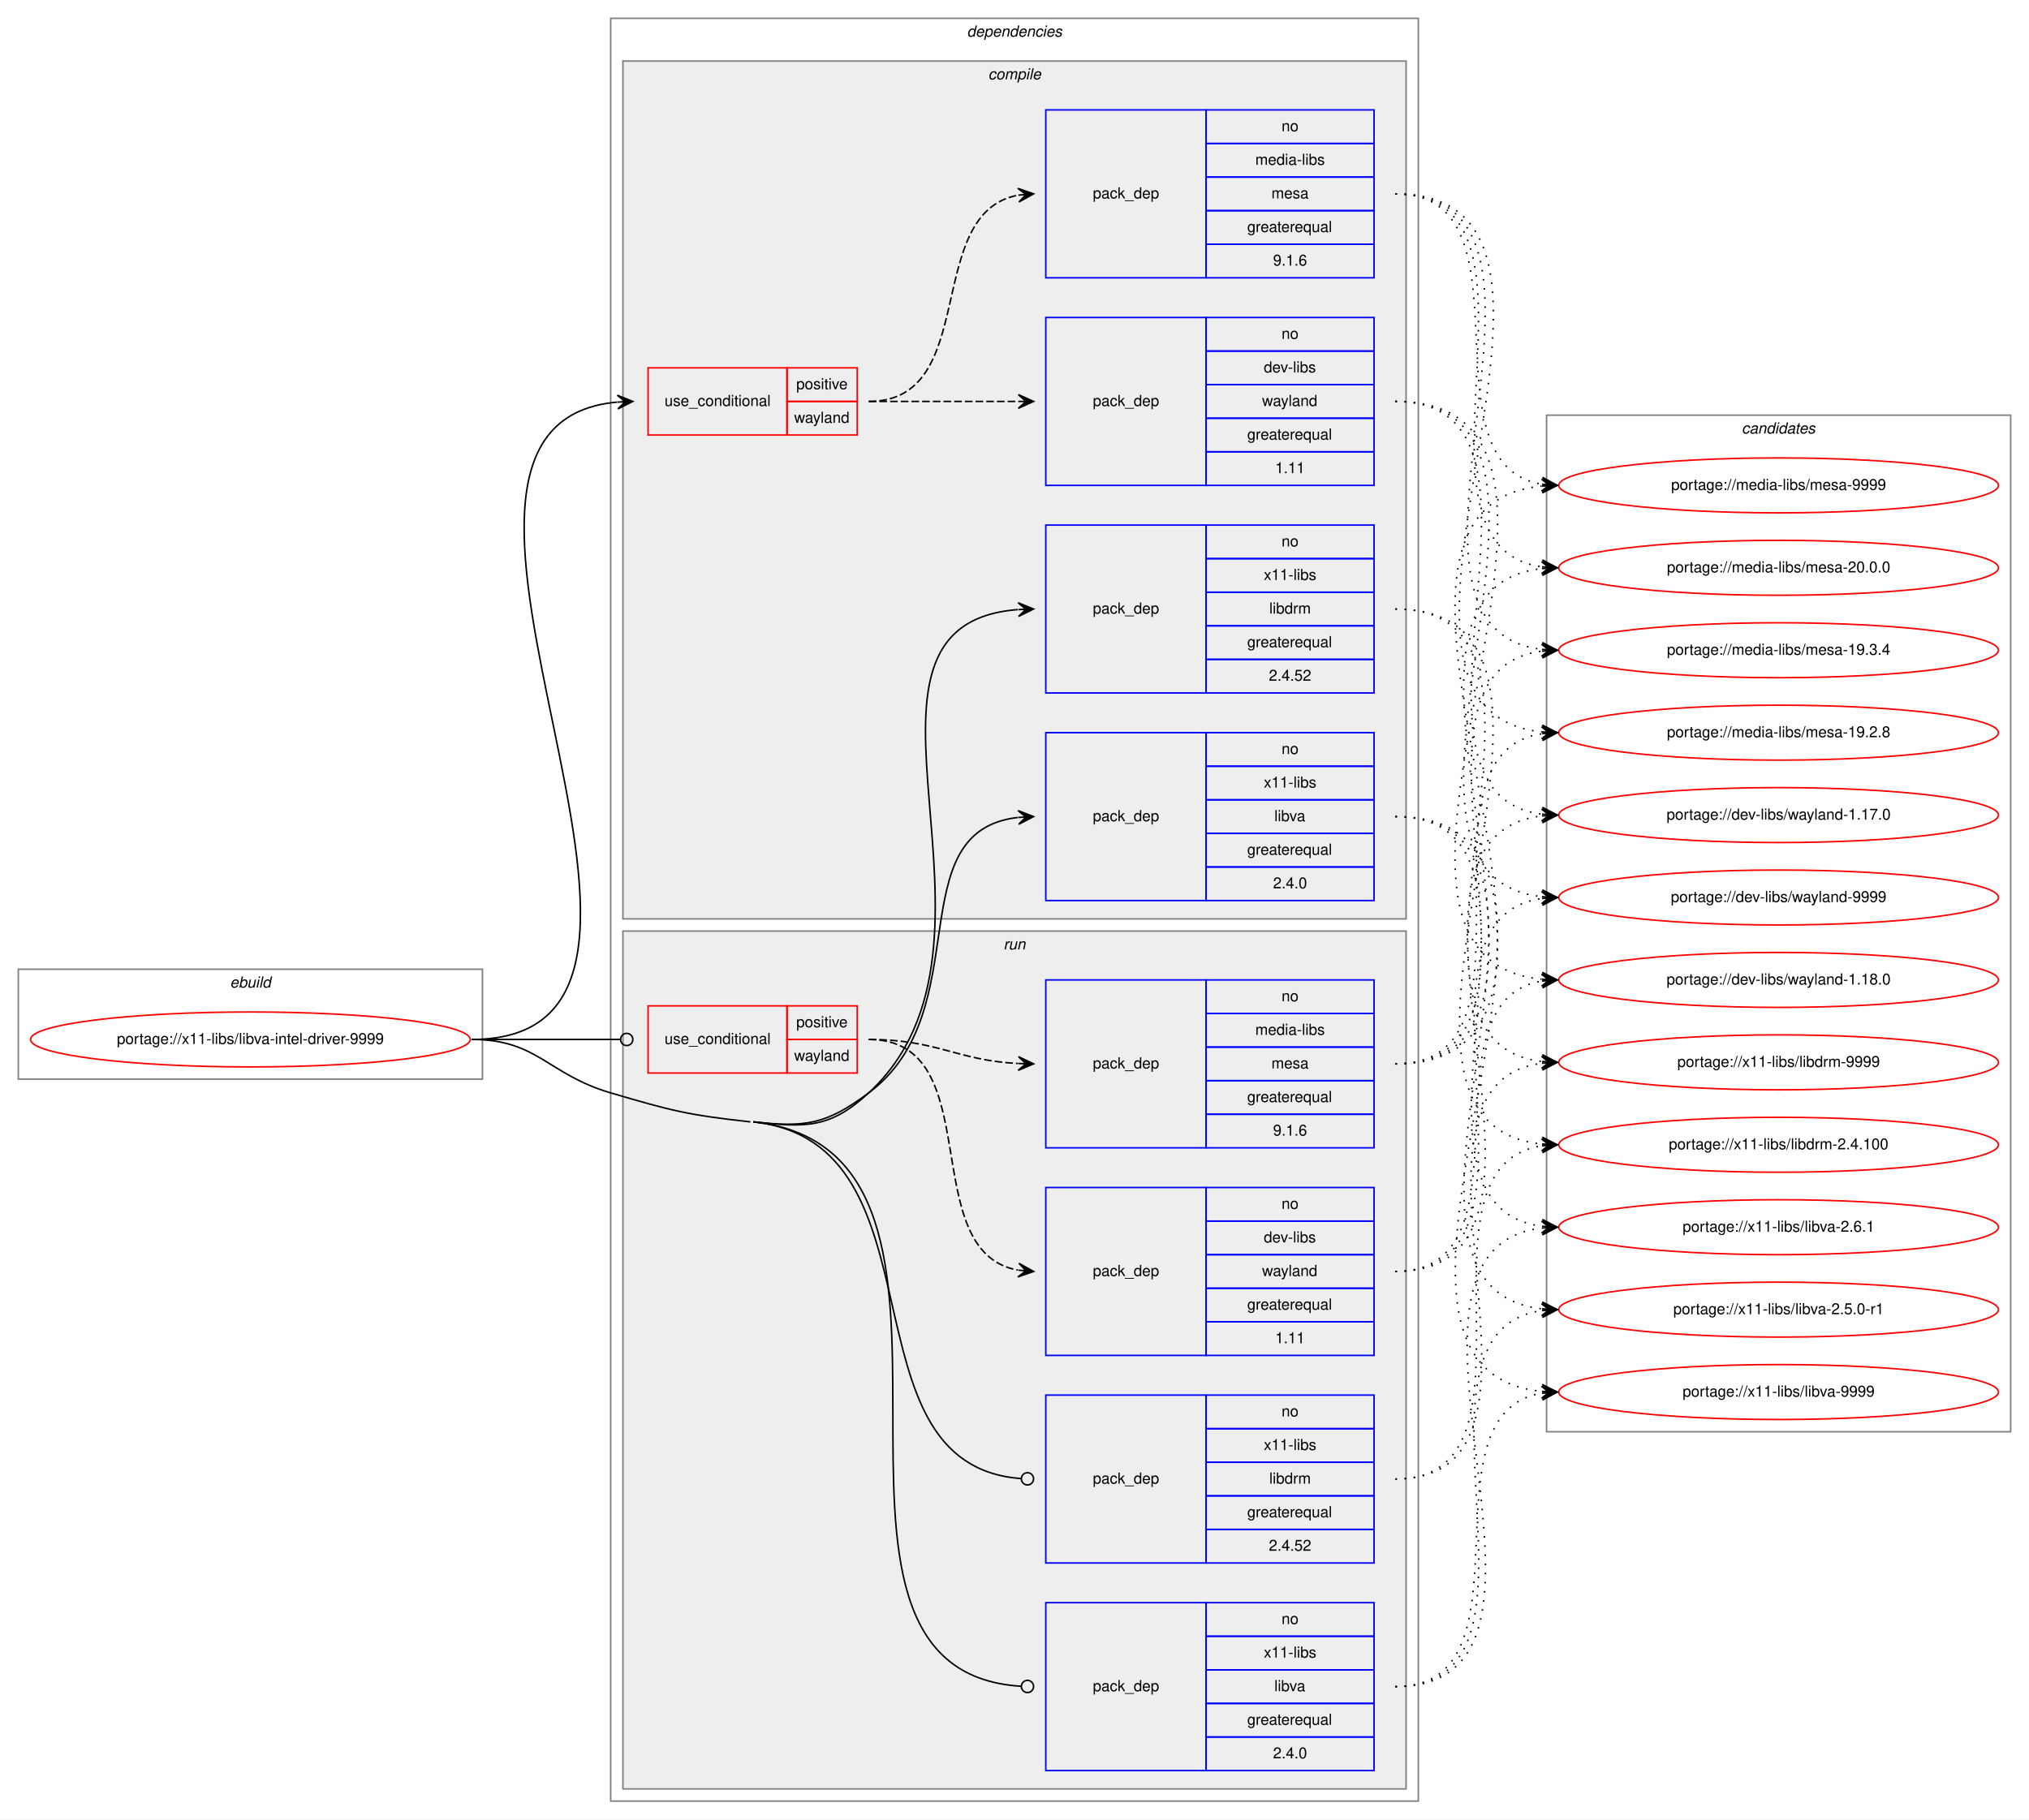
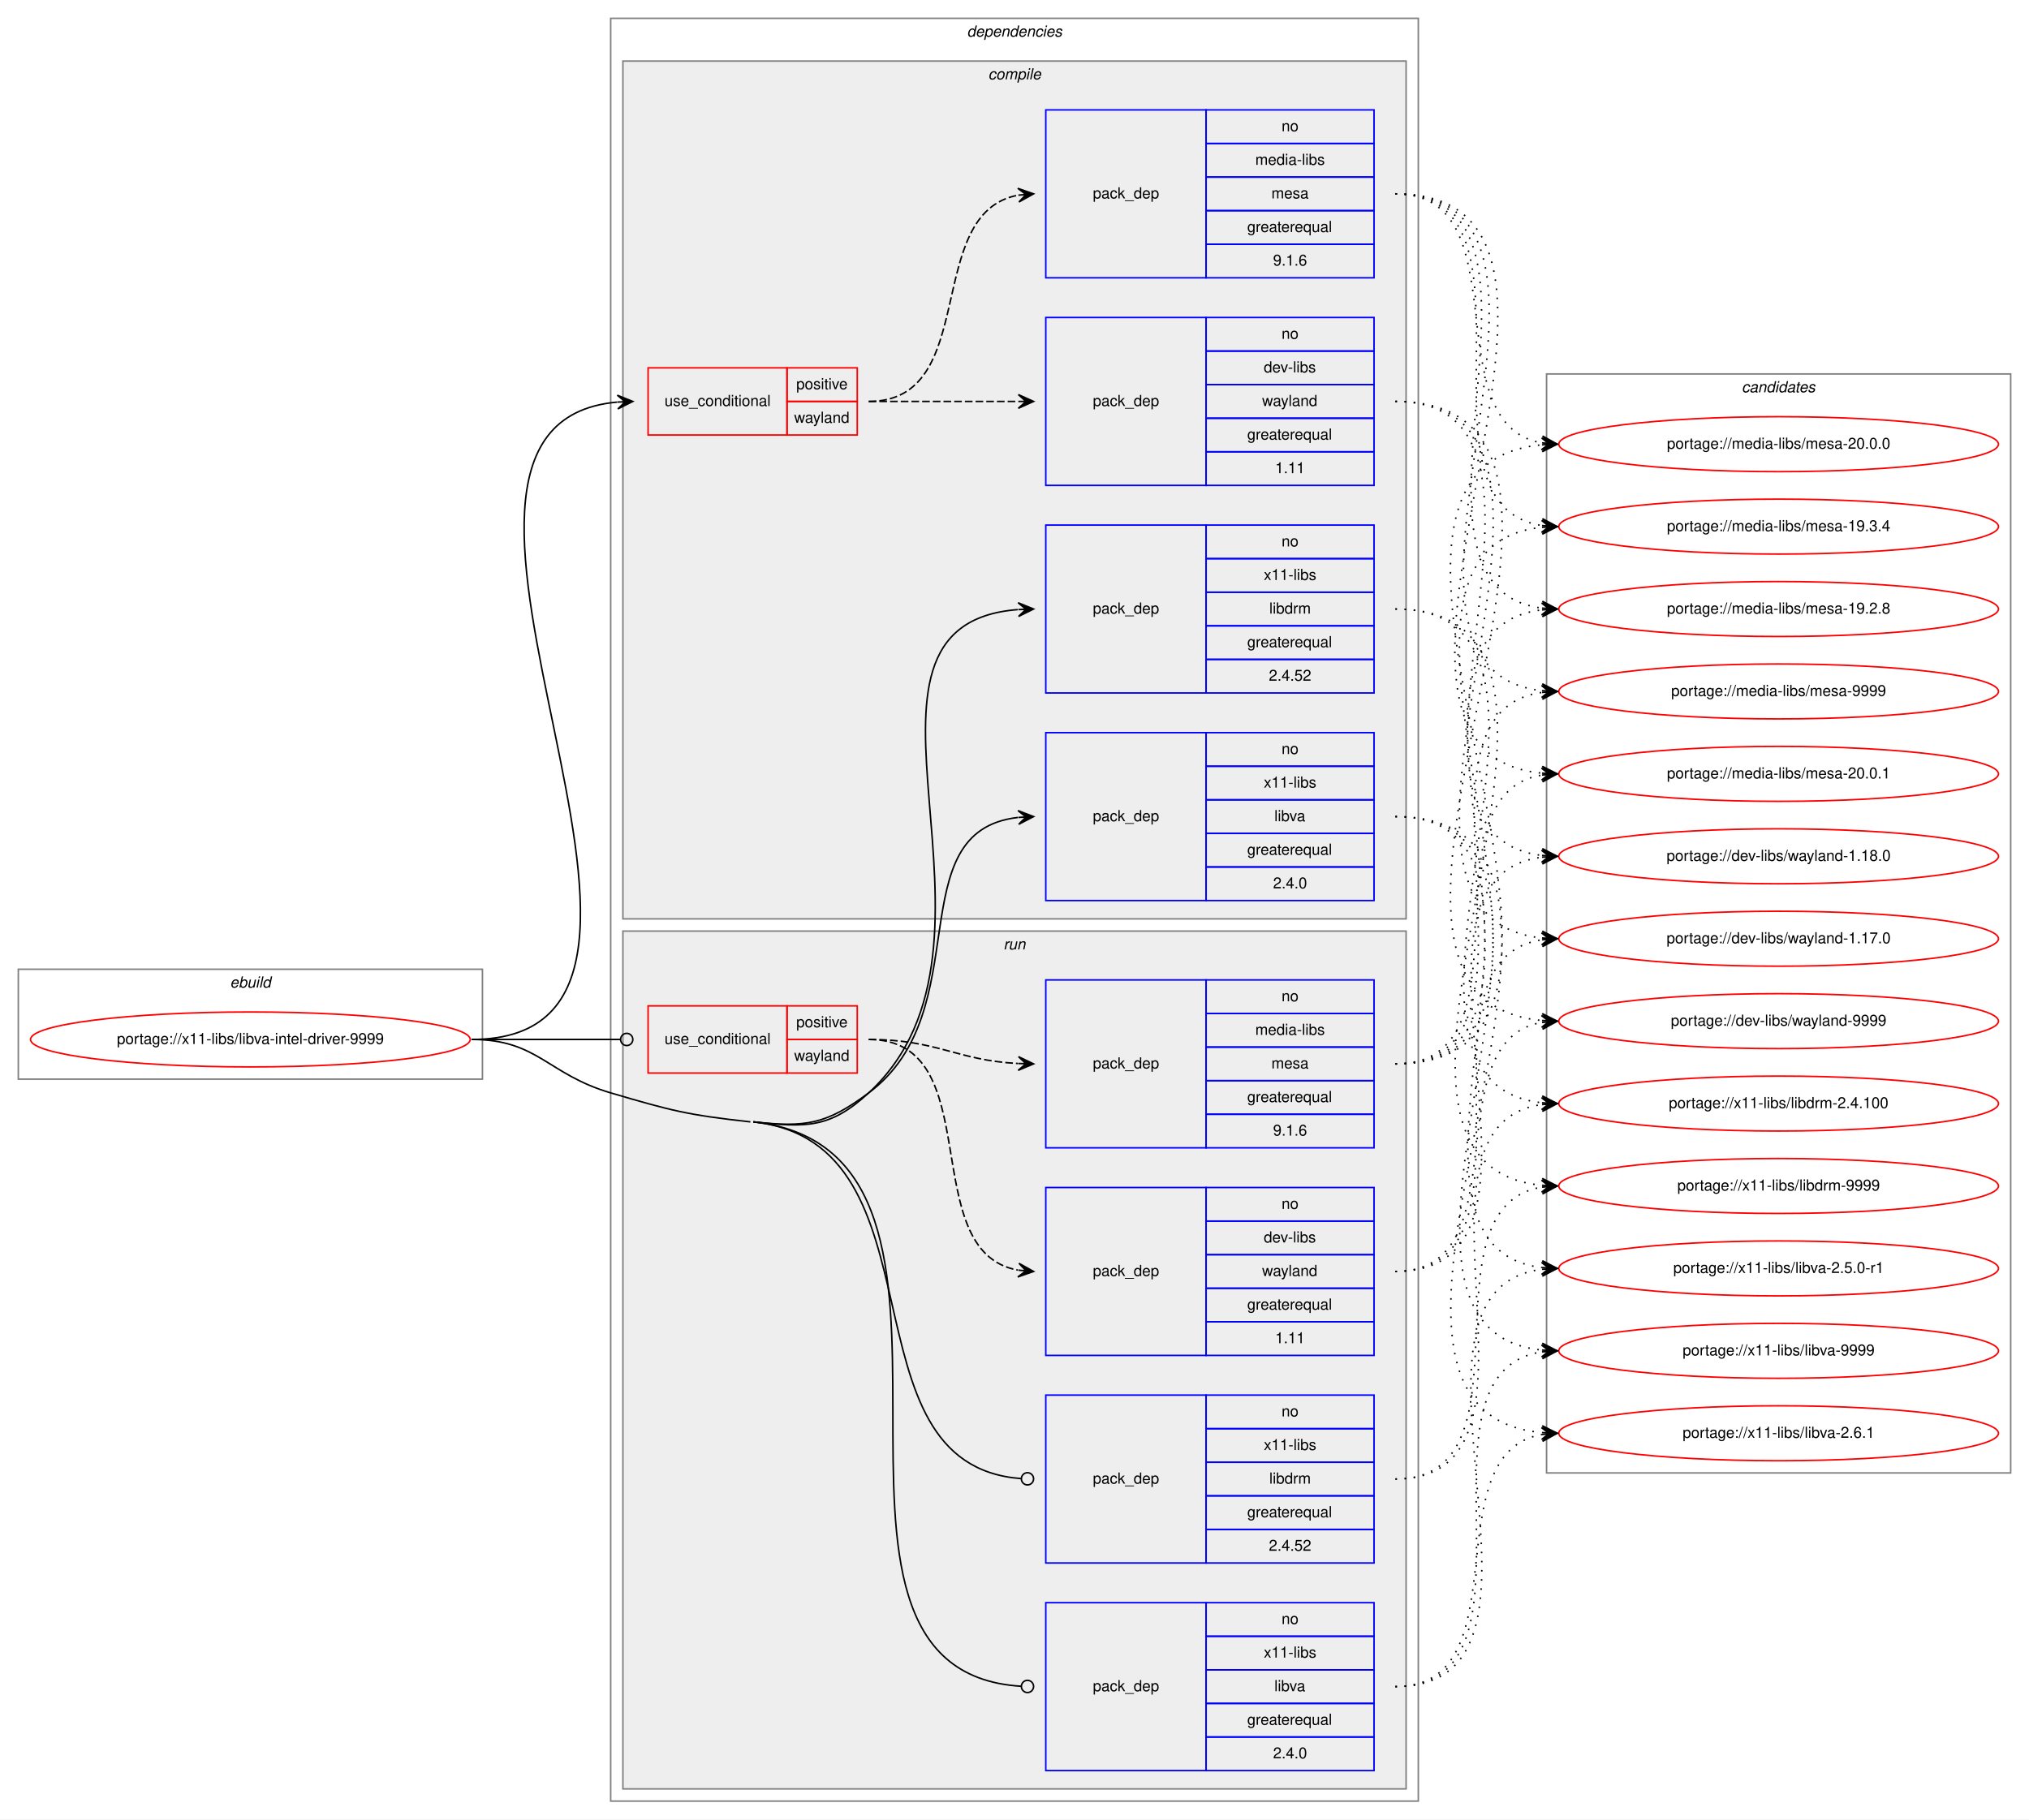
<svg xmlns="http://www.w3.org/2000/svg" xmlns:xlink="http://www.w3.org/1999/xlink" width="1329pt" height="1192pt" viewBox="0.00 0.00 1329.00 1192.00">
  <g id="graph0" class="graph" transform="scale(1 1) rotate(0) translate(4 1188)">
    <polygon fill="white" stroke="transparent" points="-4,4 -4,-1188 1325,-1188 1325,4 -4,4" />
    <g id="clust1" class="cluster">
      <polygon fill="none" stroke="gray" points="8,-481 8,-553 312,-553 312,-481 8,-481" />
      <text text-anchor="start" x="146.66" y="-541" font-family="Helvetica,sans-Serif" font-style="italic" font-size="10.00">ebuild</text>
    </g>
    <g id="clust2" class="cluster">
      <polygon fill="none" stroke="gray" points="396,-8 396,-1176 925,-1176 925,-8 396,-8" />
      <text text-anchor="start" x="629.38" y="-1164" font-family="Helvetica,sans-Serif" font-style="italic" font-size="10.00">dependencies</text>
    </g>
    <g id="clust3" class="cluster">
      <polygon fill="#eeeeee" stroke="gray" points="404,-586 404,-1148 917,-1148 917,-586 404,-586" />
      <text text-anchor="start" x="643.28" y="-1136" font-family="Helvetica,sans-Serif" font-style="italic" font-size="10.00">compile</text>
    </g>
    <g id="clust10" class="cluster">
      <polygon fill="#eeeeee" stroke="gray" points="404,-16 404,-578 917,-578 917,-16 404,-16" />
      <text text-anchor="start" x="653.28" y="-566" font-family="Helvetica,sans-Serif" font-style="italic" font-size="10.00">run</text>
    </g>
    <g id="clust16" class="cluster">
-       <polygon fill="none" stroke="gray" points="1009,-250 1009,-916 1313,-916 1313,-250 1009,-250" />
-       <text text-anchor="start" x="1136.82" y="-904" font-family="Helvetica,sans-Serif" font-style="italic" font-size="10.00">candidates</text>
+       <polygon fill="none" stroke="gray" points="1009,-223 1009,-943 1313,-943 1313,-223 1009,-223" />
+       <text text-anchor="start" x="1136.82" y="-931" font-family="Helvetica,sans-Serif" font-style="italic" font-size="10.00">candidates</text>
    </g>
    <g id="node1" class="node">
      <g id="a_node1">
        <a xlink:href="../x11-libs/libva-intel-driver-9999.svg" xlink:title="portage://x11-libs/libva-intel-driver-9999">
          <ellipse fill="none" stroke="red" cx="160" cy="-507" rx="144" ry="18" />
          <text text-anchor="middle" x="160" y="-504" font-family="Helvetica,sans-Serif" font-size="10.00">portage://x11-libs/libva-intel-driver-9999</text>
        </a>
      </g>
    </g>
    <g id="node2" class="node">
      <polygon fill="none" stroke="red" points="420.5,-903 420.5,-947 511.5,-947 511.5,-903 420.5,-903" />
      <text text-anchor="start" x="431.27" y="-922" font-family="Helvetica,sans-Serif" font-size="10.00">use_conditional</text>
      <polygon fill="none" stroke="red" points="511.5,-925 511.5,-947 557.5,-947 557.5,-925 511.5,-925" />
      <text text-anchor="start" x="517.55" y="-933" font-family="Helvetica,sans-Serif" font-size="10.00">positive</text>
      <polygon fill="none" stroke="red" points="511.5,-903 511.5,-925 557.5,-925 557.5,-903 511.5,-903" />
      <text text-anchor="start" x="516.16" y="-911" font-family="Helvetica,sans-Serif" font-size="10.00">wayland</text>
    </g>
    <g id="edge3" class="edge">
      <path fill="none" stroke="black" d="M305,-507C493.05,-507 229.04,-909.63 400.31,-924.57" />
      <polygon fill="black" stroke="black" points="410.5,-925 400.32,-929.08 405.5,-924.79 400.51,-924.58 400.51,-924.58 400.51,-924.58 405.5,-924.79 400.7,-920.09 410.5,-925 410.5,-925" />
    </g>
    <g id="node5" class="node">
      <polygon fill="none" stroke="blue" points="681,-734 681,-844 786,-844 786,-734 681,-734" />
      <text text-anchor="start" x="711.82" y="-786" font-family="Helvetica,sans-Serif" font-size="10.00">pack_dep</text>
      <polygon fill="none" stroke="blue" points="786,-822 786,-844 896,-844 896,-822 786,-822" />
      <text text-anchor="start" x="835.44" y="-830" font-family="Helvetica,sans-Serif" font-size="10.00">no</text>
      <polygon fill="none" stroke="blue" points="786,-800 786,-822 896,-822 896,-800 786,-800" />
      <text text-anchor="start" x="823.78" y="-808" font-family="Helvetica,sans-Serif" font-size="10.00">x11-libs</text>
      <polygon fill="none" stroke="blue" points="786,-778 786,-800 896,-800 896,-778 786,-778" />
      <text text-anchor="start" x="827.39" y="-786" font-family="Helvetica,sans-Serif" font-size="10.00">libdrm</text>
      <polygon fill="none" stroke="blue" points="786,-756 786,-778 896,-778 896,-756 786,-756" />
      <text text-anchor="start" x="812.94" y="-764" font-family="Helvetica,sans-Serif" font-size="10.00">greaterequal</text>
      <polygon fill="none" stroke="blue" points="786,-734 786,-756 896,-756 896,-734 786,-734" />
      <text text-anchor="start" x="827.1" y="-742" font-family="Helvetica,sans-Serif" font-size="10.00">2.4.52</text>
    </g>
    <g id="edge4" class="edge">
      <path fill="none" stroke="black" d="M489.5,-453C523.89,-449.22 539.55,-448.55 565,-472 671.79,-570.39 531.34,-778.51 662.63,-788.62" />
      <polygon fill="black" stroke="black" points="673,-789 662.84,-793.13 668,-788.82 663.01,-788.63 663.01,-788.63 663.01,-788.63 668,-788.82 663.17,-784.14 673,-789 673,-789" />
    </g>
    <g id="node6" class="node">
      <polygon fill="none" stroke="blue" points="681,-598 681,-708 786,-708 786,-598 681,-598" />
      <text text-anchor="start" x="711.82" y="-650" font-family="Helvetica,sans-Serif" font-size="10.00">pack_dep</text>
      <polygon fill="none" stroke="blue" points="786,-686 786,-708 896,-708 896,-686 786,-686" />
      <text text-anchor="start" x="835.44" y="-694" font-family="Helvetica,sans-Serif" font-size="10.00">no</text>
      <polygon fill="none" stroke="blue" points="786,-664 786,-686 896,-686 896,-664 786,-664" />
      <text text-anchor="start" x="823.78" y="-672" font-family="Helvetica,sans-Serif" font-size="10.00">x11-libs</text>
      <polygon fill="none" stroke="blue" points="786,-642 786,-664 896,-664 896,-642 786,-642" />
      <text text-anchor="start" x="830.72" y="-650" font-family="Helvetica,sans-Serif" font-size="10.00">libva</text>
      <polygon fill="none" stroke="blue" points="786,-620 786,-642 896,-642 896,-620 786,-620" />
      <text text-anchor="start" x="812.94" y="-628" font-family="Helvetica,sans-Serif" font-size="10.00">greaterequal</text>
      <polygon fill="none" stroke="blue" points="786,-598 786,-620 896,-620 896,-598 786,-598" />
      <text text-anchor="start" x="829.88" y="-606" font-family="Helvetica,sans-Serif" font-size="10.00">2.4.0</text>
    </g>
    <g id="edge5" class="edge">
      <path fill="none" stroke="black" d="M489.5,-453C523.89,-449.22 537.24,-451.34 565,-472 637.22,-525.73 583.87,-643.33 662.71,-652.44" />
      <polygon fill="black" stroke="black" points="673,-653 662.77,-656.95 668.01,-652.73 663.01,-652.46 663.01,-652.46 663.01,-652.46 668.01,-652.73 663.26,-647.96 673,-653 673,-653" />
    </g>
    <g id="node7" class="node">
      <polygon fill="none" stroke="red" points="420.5,-485 420.5,-529 511.5,-529 511.5,-485 420.5,-485" />
      <text text-anchor="start" x="431.27" y="-504" font-family="Helvetica,sans-Serif" font-size="10.00">use_conditional</text>
      <polygon fill="none" stroke="red" points="511.5,-507 511.5,-529 557.5,-529 557.5,-507 511.5,-507" />
      <text text-anchor="start" x="517.55" y="-515" font-family="Helvetica,sans-Serif" font-size="10.00">positive</text>
      <polygon fill="none" stroke="red" points="511.5,-485 511.5,-507 557.5,-507 557.5,-485 511.5,-485" />
      <text text-anchor="start" x="516.16" y="-493" font-family="Helvetica,sans-Serif" font-size="10.00">wayland</text>
    </g>
    <g id="edge8" class="edge">
      <path fill="none" stroke="black" d="M305,-507C349.05,-507 362.06,-507 402.35,-507" />
      <ellipse fill="none" stroke="black" cx="406.5" cy="-507" rx="4" ry="4" />
    </g>
    <g id="node10" class="node">
      <polygon fill="none" stroke="blue" points="681,-164 681,-274 786,-274 786,-164 681,-164" />
      <text text-anchor="start" x="711.82" y="-216" font-family="Helvetica,sans-Serif" font-size="10.00">pack_dep</text>
      <polygon fill="none" stroke="blue" points="786,-252 786,-274 896,-274 896,-252 786,-252" />
      <text text-anchor="start" x="835.44" y="-260" font-family="Helvetica,sans-Serif" font-size="10.00">no</text>
      <polygon fill="none" stroke="blue" points="786,-230 786,-252 896,-252 896,-230 786,-230" />
      <text text-anchor="start" x="823.78" y="-238" font-family="Helvetica,sans-Serif" font-size="10.00">x11-libs</text>
      <polygon fill="none" stroke="blue" points="786,-208 786,-230 896,-230 896,-208 786,-208" />
      <text text-anchor="start" x="827.39" y="-216" font-family="Helvetica,sans-Serif" font-size="10.00">libdrm</text>
      <polygon fill="none" stroke="blue" points="786,-186 786,-208 896,-208 896,-186 786,-186" />
      <text text-anchor="start" x="812.94" y="-194" font-family="Helvetica,sans-Serif" font-size="10.00">greaterequal</text>
      <polygon fill="none" stroke="blue" points="786,-164 786,-186 896,-186 896,-164 786,-164" />
      <text text-anchor="start" x="827.1" y="-172" font-family="Helvetica,sans-Serif" font-size="10.00">2.4.52</text>
    </g>
    <g id="edge9" class="edge">
      <path fill="none" stroke="black" d="M489.5,-453C618.05,-438.86 544.18,-228.34 664.77,-219.3" />
      <ellipse fill="none" stroke="black" cx="669" cy="-219.15" rx="4" ry="4" />
    </g>
    <g id="node11" class="node">
      <polygon fill="none" stroke="blue" points="681,-28 681,-138 786,-138 786,-28 681,-28" />
      <text text-anchor="start" x="711.82" y="-80" font-family="Helvetica,sans-Serif" font-size="10.00">pack_dep</text>
      <polygon fill="none" stroke="blue" points="786,-116 786,-138 896,-138 896,-116 786,-116" />
      <text text-anchor="start" x="835.44" y="-124" font-family="Helvetica,sans-Serif" font-size="10.00">no</text>
      <polygon fill="none" stroke="blue" points="786,-94 786,-116 896,-116 896,-94 786,-94" />
      <text text-anchor="start" x="823.78" y="-102" font-family="Helvetica,sans-Serif" font-size="10.00">x11-libs</text>
      <polygon fill="none" stroke="blue" points="786,-72 786,-94 896,-94 896,-72 786,-72" />
      <text text-anchor="start" x="830.72" y="-80" font-family="Helvetica,sans-Serif" font-size="10.00">libva</text>
      <polygon fill="none" stroke="blue" points="786,-50 786,-72 896,-72 896,-50 786,-50" />
      <text text-anchor="start" x="812.94" y="-58" font-family="Helvetica,sans-Serif" font-size="10.00">greaterequal</text>
      <polygon fill="none" stroke="blue" points="786,-28 786,-50 896,-50 896,-28 786,-28" />
      <text text-anchor="start" x="829.88" y="-36" font-family="Helvetica,sans-Serif" font-size="10.00">2.4.0</text>
    </g>
    <g id="edge10" class="edge">
      <path fill="none" stroke="black" d="M489.5,-453C669.2,-433.24 494.88,-93.52 664.91,-83.24" />
      <ellipse fill="none" stroke="black" cx="669" cy="-83.12" rx="4" ry="4" />
      <path fill="none" stroke="black" d="M305,-507C348.33,-507 354.43,-484.22 396,-472 435.85,-460.28 446.21,-457.54 487.5,-453" />
    </g>
    <g id="node3" class="node">
      <polygon fill="none" stroke="blue" points="681,-870 681,-980 786,-980 786,-870 681,-870" />
      <text text-anchor="start" x="711.82" y="-922" font-family="Helvetica,sans-Serif" font-size="10.00">pack_dep</text>
      <polygon fill="none" stroke="blue" points="786,-958 786,-980 896,-980 896,-958 786,-958" />
      <text text-anchor="start" x="835.44" y="-966" font-family="Helvetica,sans-Serif" font-size="10.00">no</text>
      <polygon fill="none" stroke="blue" points="786,-936 786,-958 896,-958 896,-936 786,-936" />
      <text text-anchor="start" x="823.78" y="-944" font-family="Helvetica,sans-Serif" font-size="10.00">dev-libs</text>
      <polygon fill="none" stroke="blue" points="786,-914 786,-936 896,-936 896,-914 786,-914" />
      <text text-anchor="start" x="822.66" y="-922" font-family="Helvetica,sans-Serif" font-size="10.00">wayland</text>
      <polygon fill="none" stroke="blue" points="786,-892 786,-914 896,-914 896,-892 786,-892" />
      <text text-anchor="start" x="812.94" y="-900" font-family="Helvetica,sans-Serif" font-size="10.00">greaterequal</text>
      <polygon fill="none" stroke="blue" points="786,-870 786,-892 896,-892 896,-870 786,-870" />
      <text text-anchor="start" x="831.27" y="-878" font-family="Helvetica,sans-Serif" font-size="10.00">1.11</text>
    </g>
    <g id="edge1" class="edge">
      <path fill="none" stroke="black" stroke-dasharray="5,2" d="M565,-925C609.44,-925 623.02,-925 662.88,-925" />
      <polygon fill="black" stroke="black" points="673,-925 663,-929.5 668,-925 663,-925 663,-925 663,-925 668,-925 663,-920.5 673,-925 673,-925" />
    </g>
    <g id="node4" class="node">
      <polygon fill="none" stroke="blue" points="681,-1006 681,-1116 786,-1116 786,-1006 681,-1006" />
      <text text-anchor="start" x="711.82" y="-1058" font-family="Helvetica,sans-Serif" font-size="10.00">pack_dep</text>
      <polygon fill="none" stroke="blue" points="786,-1094 786,-1116 896,-1116 896,-1094 786,-1094" />
      <text text-anchor="start" x="835.44" y="-1102" font-family="Helvetica,sans-Serif" font-size="10.00">no</text>
      <polygon fill="none" stroke="blue" points="786,-1072 786,-1094 896,-1094 896,-1072 786,-1072" />
      <text text-anchor="start" x="818.22" y="-1080" font-family="Helvetica,sans-Serif" font-size="10.00">media-libs</text>
      <polygon fill="none" stroke="blue" points="786,-1050 786,-1072 896,-1072 896,-1050 786,-1050" />
      <text text-anchor="start" x="828.78" y="-1058" font-family="Helvetica,sans-Serif" font-size="10.00">mesa</text>
      <polygon fill="none" stroke="blue" points="786,-1028 786,-1050 896,-1050 896,-1028 786,-1028" />
      <text text-anchor="start" x="812.94" y="-1036" font-family="Helvetica,sans-Serif" font-size="10.00">greaterequal</text>
      <polygon fill="none" stroke="blue" points="786,-1006 786,-1028 896,-1028 896,-1006 786,-1006" />
      <text text-anchor="start" x="829.88" y="-1014" font-family="Helvetica,sans-Serif" font-size="10.00">9.1.6</text>
    </g>
    <g id="edge2" class="edge">
      <path fill="none" stroke="black" stroke-dasharray="5,2" d="M565,-925C638.57,-925 599.89,-1048.55 662.93,-1060.13" />
      <polygon fill="black" stroke="black" points="673,-1061 662.65,-1064.62 668.02,-1060.57 663.04,-1060.14 663.04,-1060.14 663.04,-1060.14 668.02,-1060.57 663.42,-1055.66 673,-1061 673,-1061" />
    </g>
    <g id="node12" class="node">
      <g id="a_node12">
        <a xlink:href="../dev-libs/wayland-9999.svg" xlink:title="portage://dev-libs/wayland-9999">
-           <ellipse fill="none" stroke="red" cx="1161" cy="-600" rx="144" ry="18" />
-           <text text-anchor="middle" x="1161" y="-597" font-family="Helvetica,sans-Serif" font-size="10.00">portage://dev-libs/wayland-9999</text>
+           <ellipse fill="none" stroke="red" cx="1161" cy="-519" rx="144" ry="18" />
+           <text text-anchor="middle" x="1161" y="-516" font-family="Helvetica,sans-Serif" font-size="10.00">portage://dev-libs/wayland-9999</text>
        </a>
      </g>
    </g>
    <g id="edge11" class="edge">
-       <path fill="none" stroke="black" stroke-dasharray="1,5" d="M910,-925C1058.37,-925 873.15,-615.06 1005.88,-600.53" />
-       <polygon fill="black" stroke="black" points="1016,-600 1006.25,-605.01 1011.01,-600.26 1006.01,-600.52 1006.01,-600.52 1006.01,-600.52 1011.01,-600.26 1005.78,-596.03 1016,-600 1016,-600" />
+       <path fill="none" stroke="black" stroke-dasharray="1,5" d="M910,-925C1092.85,-925 839.76,-534.7 1005.58,-519.46" />
+       <polygon fill="black" stroke="black" points="1016,-519 1006.21,-523.94 1011,-519.22 1006.01,-519.44 1006.01,-519.44 1006.01,-519.44 1011,-519.22 1005.81,-514.94 1016,-519 1016,-519" />
    </g>
    <g id="node13" class="node">
      <g id="a_node13">
        <a xlink:href="../dev-libs/wayland-1.18.0.svg" xlink:title="portage://dev-libs/wayland-1.18.0">
-           <ellipse fill="none" stroke="red" cx="1161" cy="-546" rx="144" ry="18" />
-           <text text-anchor="middle" x="1161" y="-543" font-family="Helvetica,sans-Serif" font-size="10.00">portage://dev-libs/wayland-1.18.0</text>
+           <ellipse fill="none" stroke="red" cx="1161" cy="-627" rx="144" ry="18" />
+           <text text-anchor="middle" x="1161" y="-624" font-family="Helvetica,sans-Serif" font-size="10.00">portage://dev-libs/wayland-1.18.0</text>
        </a>
      </g>
    </g>
    <g id="edge12" class="edge">
-       <path fill="none" stroke="black" stroke-dasharray="1,5" d="M910,-925C1081.32,-925 850.92,-561.39 1005.76,-546.47" />
-       <polygon fill="black" stroke="black" points="1016,-546 1006.22,-550.96 1011.01,-546.23 1006.01,-546.46 1006.01,-546.46 1006.01,-546.46 1011.01,-546.23 1005.8,-541.96 1016,-546 1016,-546" />
+       <path fill="none" stroke="black" stroke-dasharray="1,5" d="M910,-925C1047,-925 884.12,-641.94 1005.89,-627.57" />
+       <polygon fill="black" stroke="black" points="1016,-627 1006.27,-632.05 1011.01,-627.28 1006.02,-627.56 1006.02,-627.56 1006.02,-627.56 1011.01,-627.28 1005.76,-623.07 1016,-627 1016,-627" />
    </g>
    <g id="node14" class="node">
      <g id="a_node14">
        <a xlink:href="../dev-libs/wayland-1.17.0.svg" xlink:title="portage://dev-libs/wayland-1.17.0">
-           <ellipse fill="none" stroke="red" cx="1161" cy="-654" rx="144" ry="18" />
-           <text text-anchor="middle" x="1161" y="-651" font-family="Helvetica,sans-Serif" font-size="10.00">portage://dev-libs/wayland-1.17.0</text>
+           <ellipse fill="none" stroke="red" cx="1161" cy="-573" rx="144" ry="18" />
+           <text text-anchor="middle" x="1161" y="-570" font-family="Helvetica,sans-Serif" font-size="10.00">portage://dev-libs/wayland-1.17.0</text>
        </a>
      </g>
    </g>
    <g id="edge13" class="edge">
-       <path fill="none" stroke="black" stroke-dasharray="1,5" d="M910,-925C1035.79,-925 894.81,-668.62 1006.01,-654.6" />
-       <polygon fill="black" stroke="black" points="1016,-654 1006.29,-659.09 1011.01,-654.3 1006.02,-654.6 1006.02,-654.6 1006.02,-654.6 1011.01,-654.3 1005.75,-650.1 1016,-654 1016,-654" />
+       <path fill="none" stroke="black" stroke-dasharray="1,5" d="M910,-925C1069.87,-925 861.92,-587.96 1005.99,-573.48" />
+       <polygon fill="black" stroke="black" points="1016,-573 1006.23,-577.97 1011.01,-573.24 1006.01,-573.48 1006.01,-573.48 1006.01,-573.48 1011.01,-573.24 1005.8,-568.98 1016,-573 1016,-573" />
    </g>
    <g id="node15" class="node">
      <g id="a_node15">
        <a xlink:href="../media-libs/mesa-9999.svg" xlink:title="portage://media-libs/mesa-9999">
-           <ellipse fill="none" stroke="red" cx="1161" cy="-870" rx="144" ry="18" />
-           <text text-anchor="middle" x="1161" y="-867" font-family="Helvetica,sans-Serif" font-size="10.00">portage://media-libs/mesa-9999</text>
+           <ellipse fill="none" stroke="red" cx="1161" cy="-735" rx="144" ry="18" />
+           <text text-anchor="middle" x="1161" y="-732" font-family="Helvetica,sans-Serif" font-size="10.00">portage://media-libs/mesa-9999</text>
        </a>
      </g>
    </g>
    <g id="edge14" class="edge">
-       <path fill="none" stroke="black" stroke-dasharray="1,5" d="M910,-1061C1003.48,-1061 925.2,-883.91 1005.94,-870.77" />
-       <polygon fill="black" stroke="black" points="1016,-870 1006.37,-875.25 1011.01,-870.38 1006.03,-870.76 1006.03,-870.76 1006.03,-870.76 1011.01,-870.38 1005.69,-866.28 1016,-870 1016,-870" />
+       <path fill="none" stroke="black" stroke-dasharray="1,5" d="M910,-1061C1058.78,-1061 872.77,-750.1 1005.86,-735.53" />
+       <polygon fill="black" stroke="black" points="1016,-735 1006.25,-740.01 1011.01,-735.26 1006.01,-735.52 1006.01,-735.52 1006.01,-735.52 1011.01,-735.26 1005.78,-731.03 1016,-735 1016,-735" />
    </g>
    <g id="node16" class="node">
      <g id="a_node16">
-         <a xlink:href="../media-libs/mesa-20.0.0.svg" xlink:title="portage://media-libs/mesa-20.0.0">
-           <ellipse fill="none" stroke="red" cx="1161" cy="-816" rx="144" ry="18" />
-           <text text-anchor="middle" x="1161" y="-813" font-family="Helvetica,sans-Serif" font-size="10.00">portage://media-libs/mesa-20.0.0</text>
+         <a xlink:href="../media-libs/mesa-20.0.1.svg" xlink:title="portage://media-libs/mesa-20.0.1">
+           <ellipse fill="none" stroke="red" cx="1161" cy="-681" rx="144" ry="18" />
+           <text text-anchor="middle" x="1161" y="-678" font-family="Helvetica,sans-Serif" font-size="10.00">portage://media-libs/mesa-20.0.1</text>
        </a>
      </g>
    </g>
    <g id="edge15" class="edge">
-       <path fill="none" stroke="black" stroke-dasharray="1,5" d="M910,-1061C1025.05,-1061 905.08,-830.61 1005.9,-816.66" />
-       <polygon fill="black" stroke="black" points="1016,-816 1006.31,-821.14 1011.01,-816.33 1006.02,-816.65 1006.02,-816.65 1006.02,-816.65 1011.01,-816.33 1005.73,-812.16 1016,-816 1016,-816" />
+       <path fill="none" stroke="black" stroke-dasharray="1,5" d="M910,-1061C1081.74,-1061 850.52,-696.43 1005.74,-681.47" />
+       <polygon fill="black" stroke="black" points="1016,-681 1006.22,-685.96 1011.01,-681.23 1006.01,-681.46 1006.01,-681.46 1006.01,-681.46 1011.01,-681.23 1005.8,-676.97 1016,-681 1016,-681" />
    </g>
    <g id="node17" class="node">
      <g id="a_node17">
-         <a xlink:href="../media-libs/mesa-19.3.4.svg" xlink:title="portage://media-libs/mesa-19.3.4">
-           <ellipse fill="none" stroke="red" cx="1161" cy="-762" rx="144" ry="18" />
-           <text text-anchor="middle" x="1161" y="-759" font-family="Helvetica,sans-Serif" font-size="10.00">portage://media-libs/mesa-19.3.4</text>
+         <a xlink:href="../media-libs/mesa-20.0.0.svg" xlink:title="portage://media-libs/mesa-20.0.0">
+           <ellipse fill="none" stroke="red" cx="1161" cy="-897" rx="144" ry="18" />
+           <text text-anchor="middle" x="1161" y="-894" font-family="Helvetica,sans-Serif" font-size="10.00">portage://media-libs/mesa-20.0.0</text>
        </a>
      </g>
    </g>
    <g id="edge16" class="edge">
-       <path fill="none" stroke="black" stroke-dasharray="1,5" d="M910,-1061C1047.41,-1061 883.74,-776.99 1005.86,-762.57" />
-       <polygon fill="black" stroke="black" points="1016,-762 1006.27,-767.05 1011.01,-762.28 1006.02,-762.56 1006.02,-762.56 1006.02,-762.56 1011.01,-762.28 1005.76,-758.07 1016,-762 1016,-762" />
+       <path fill="none" stroke="black" stroke-dasharray="1,5" d="M910,-1061C993.06,-1061 934.73,-910.79 1005.64,-897.88" />
+       <polygon fill="black" stroke="black" points="1016,-897 1006.42,-902.33 1011.02,-897.42 1006.04,-897.85 1006.04,-897.85 1006.04,-897.85 1011.02,-897.42 1005.65,-893.37 1016,-897 1016,-897" />
    </g>
    <g id="node18" class="node">
      <g id="a_node18">
-         <a xlink:href="../media-libs/mesa-19.2.8.svg" xlink:title="portage://media-libs/mesa-19.2.8">
-           <ellipse fill="none" stroke="red" cx="1161" cy="-708" rx="144" ry="18" />
-           <text text-anchor="middle" x="1161" y="-705" font-family="Helvetica,sans-Serif" font-size="10.00">portage://media-libs/mesa-19.2.8</text>
+         <a xlink:href="../media-libs/mesa-19.3.4.svg" xlink:title="portage://media-libs/mesa-19.3.4">
+           <ellipse fill="none" stroke="red" cx="1161" cy="-843" rx="144" ry="18" />
+           <text text-anchor="middle" x="1161" y="-840" font-family="Helvetica,sans-Serif" font-size="10.00">portage://media-libs/mesa-19.3.4</text>
        </a>
      </g>
    </g>
    <g id="edge17" class="edge">
-       <path fill="none" stroke="black" stroke-dasharray="1,5" d="M910,-1061C1070.29,-1061 861.54,-723.01 1005.97,-708.48" />
-       <polygon fill="black" stroke="black" points="1016,-708 1006.23,-712.97 1011.01,-708.24 1006.01,-708.48 1006.01,-708.48 1006.01,-708.48 1011.01,-708.24 1005.8,-703.98 1016,-708 1016,-708" />
+       <path fill="none" stroke="black" stroke-dasharray="1,5" d="M910,-1061C1014.16,-1061 915.29,-857.24 1005.97,-843.71" />
+       <polygon fill="black" stroke="black" points="1016,-843 1006.34,-848.19 1011.01,-843.35 1006.02,-843.7 1006.02,-843.7 1006.02,-843.7 1011.01,-843.35 1005.71,-839.21 1016,-843 1016,-843" />
    </g>
    <g id="node19" class="node">
      <g id="a_node19">
-         <a xlink:href="../x11-libs/libdrm-9999.svg" xlink:title="portage://x11-libs/libdrm-9999">
-           <ellipse fill="none" stroke="red" cx="1161" cy="-492" rx="144" ry="18" />
-           <text text-anchor="middle" x="1161" y="-489" font-family="Helvetica,sans-Serif" font-size="10.00">portage://x11-libs/libdrm-9999</text>
+         <a xlink:href="../media-libs/mesa-19.2.8.svg" xlink:title="portage://media-libs/mesa-19.2.8">
+           <ellipse fill="none" stroke="red" cx="1161" cy="-789" rx="144" ry="18" />
+           <text text-anchor="middle" x="1161" y="-786" font-family="Helvetica,sans-Serif" font-size="10.00">portage://media-libs/mesa-19.2.8</text>
        </a>
      </g>
    </g>
    <g id="edge18" class="edge">
-       <path fill="none" stroke="black" stroke-dasharray="1,5" d="M910,-789C1046.6,-789 884.49,-506.89 1005.92,-492.56" />
-       <polygon fill="black" stroke="black" points="1016,-492 1006.27,-497.05 1011.01,-492.28 1006.02,-492.56 1006.02,-492.56 1006.02,-492.56 1011.01,-492.28 1005.76,-488.07 1016,-492 1016,-492" />
+       <path fill="none" stroke="black" stroke-dasharray="1,5" d="M910,-1061C1036.2,-1061 894.44,-803.67 1005.98,-789.6" />
+       <polygon fill="black" stroke="black" points="1016,-789 1006.29,-794.09 1011.01,-789.3 1006.02,-789.6 1006.02,-789.6 1006.02,-789.6 1011.01,-789.3 1005.75,-785.1 1016,-789 1016,-789" />
    </g>
    <g id="node20" class="node">
      <g id="a_node20">
-         <a xlink:href="../x11-libs/libdrm-2.4.100.svg" xlink:title="portage://x11-libs/libdrm-2.4.100">
-           <ellipse fill="none" stroke="red" cx="1161" cy="-438" rx="144" ry="18" />
-           <text text-anchor="middle" x="1161" y="-435" font-family="Helvetica,sans-Serif" font-size="10.00">portage://x11-libs/libdrm-2.4.100</text>
+         <a xlink:href="../x11-libs/libdrm-9999.svg" xlink:title="portage://x11-libs/libdrm-9999">
+           <ellipse fill="none" stroke="red" cx="1161" cy="-411" rx="144" ry="18" />
+           <text text-anchor="middle" x="1161" y="-408" font-family="Helvetica,sans-Serif" font-size="10.00">portage://x11-libs/libdrm-9999</text>
        </a>
      </g>
    </g>
    <g id="edge19" class="edge">
-       <path fill="none" stroke="black" stroke-dasharray="1,5" d="M910,-789C1069.3,-789 862.73,-453.59 1005.59,-438.52" />
-       <polygon fill="black" stroke="black" points="1016,-438 1006.24,-443 1011.01,-438.25 1006.01,-438.5 1006.01,-438.5 1006.01,-438.5 1011.01,-438.25 1005.79,-434.01 1016,-438 1016,-438" />
+       <path fill="none" stroke="black" stroke-dasharray="1,5" d="M910,-789C1080.9,-789 851.31,-426.34 1005.78,-411.47" />
+       <polygon fill="black" stroke="black" points="1016,-411 1006.22,-415.96 1011.01,-411.23 1006.01,-411.46 1006.01,-411.46 1006.01,-411.46 1011.01,-411.23 1005.8,-406.96 1016,-411 1016,-411" />
    </g>
    <g id="node21" class="node">
      <g id="a_node21">
-         <a xlink:href="../x11-libs/libva-9999.svg" xlink:title="portage://x11-libs/libva-9999">
-           <ellipse fill="none" stroke="red" cx="1161" cy="-276" rx="144" ry="18" />
-           <text text-anchor="middle" x="1161" y="-273" font-family="Helvetica,sans-Serif" font-size="10.00">portage://x11-libs/libva-9999</text>
+         <a xlink:href="../x11-libs/libdrm-2.4.100.svg" xlink:title="portage://x11-libs/libdrm-2.4.100">
+           <ellipse fill="none" stroke="red" cx="1161" cy="-465" rx="144" ry="18" />
+           <text text-anchor="middle" x="1161" y="-462" font-family="Helvetica,sans-Serif" font-size="10.00">portage://x11-libs/libdrm-2.4.100</text>
        </a>
      </g>
    </g>
    <g id="edge20" class="edge">
-       <path fill="none" stroke="black" stroke-dasharray="1,5" d="M910,-653C1080.48,-653 851.7,-291.3 1005.81,-276.47" />
-       <polygon fill="black" stroke="black" points="1016,-276 1006.22,-280.96 1011.01,-276.23 1006.01,-276.46 1006.01,-276.46 1006.01,-276.46 1011.01,-276.23 1005.8,-271.96 1016,-276 1016,-276" />
+       <path fill="none" stroke="black" stroke-dasharray="1,5" d="M910,-789C1057.96,-789 873.53,-480.01 1005.91,-465.53" />
+       <polygon fill="black" stroke="black" points="1016,-465 1006.25,-470.01 1011.01,-465.26 1006.01,-465.52 1006.01,-465.52 1006.01,-465.52 1011.01,-465.26 1005.78,-461.03 1016,-465 1016,-465" />
    </g>
    <g id="node22" class="node">
      <g id="a_node22">
-         <a xlink:href="../x11-libs/libva-2.6.1.svg" xlink:title="portage://x11-libs/libva-2.6.1">
-           <ellipse fill="none" stroke="red" cx="1161" cy="-384" rx="144" ry="18" />
-           <text text-anchor="middle" x="1161" y="-381" font-family="Helvetica,sans-Serif" font-size="10.00">portage://x11-libs/libva-2.6.1</text>
+         <a xlink:href="../x11-libs/libva-9999.svg" xlink:title="portage://x11-libs/libva-9999">
+           <ellipse fill="none" stroke="red" cx="1161" cy="-303" rx="144" ry="18" />
+           <text text-anchor="middle" x="1161" y="-300" font-family="Helvetica,sans-Serif" font-size="10.00">portage://x11-libs/libva-9999</text>
        </a>
      </g>
    </g>
    <g id="edge21" class="edge">
-       <path fill="none" stroke="black" stroke-dasharray="1,5" d="M910,-653C1034.86,-653 895.83,-399.02 1005.74,-384.64" />
-       <polygon fill="black" stroke="black" points="1016,-384 1006.3,-389.11 1011.01,-384.31 1006.02,-384.62 1006.02,-384.62 1006.02,-384.62 1011.01,-384.31 1005.74,-380.13 1016,-384 1016,-384" />
+       <path fill="none" stroke="black" stroke-dasharray="1,5" d="M910,-653C1068.88,-653 863.12,-318.55 1005.62,-303.52" />
+       <polygon fill="black" stroke="black" points="1016,-303 1006.24,-308 1011.01,-303.25 1006.01,-303.5 1006.01,-303.5 1006.01,-303.5 1011.01,-303.25 1005.79,-299.01 1016,-303 1016,-303" />
    </g>
    <g id="node23" class="node">
      <g id="a_node23">
+         <a xlink:href="../x11-libs/libva-2.6.1.svg" xlink:title="portage://x11-libs/libva-2.6.1">
+           <ellipse fill="none" stroke="red" cx="1161" cy="-249" rx="144" ry="18" />
+           <text text-anchor="middle" x="1161" y="-246" font-family="Helvetica,sans-Serif" font-size="10.00">portage://x11-libs/libva-2.6.1</text>
+         </a>
+       </g>
+     </g>
+     <g id="edge22" class="edge">
+       <path fill="none" stroke="black" stroke-dasharray="1,5" d="M910,-653C1092.01,-653 840.56,-264.63 1005.63,-249.46" />
+       <polygon fill="black" stroke="black" points="1016,-249 1006.21,-253.94 1011,-249.22 1006.01,-249.44 1006.01,-249.44 1006.01,-249.44 1011,-249.22 1005.81,-244.94 1016,-249 1016,-249" />
+     </g>
+     <g id="node24" class="node">
+       <g id="a_node24">
        <a xlink:href="../x11-libs/libva-2.5.0-r1.svg" xlink:title="portage://x11-libs/libva-2.5.0-r1">
-           <ellipse fill="none" stroke="red" cx="1161" cy="-330" rx="144" ry="18" />
-           <text text-anchor="middle" x="1161" y="-327" font-family="Helvetica,sans-Serif" font-size="10.00">portage://x11-libs/libva-2.5.0-r1</text>
-         </a>
-       </g>
-     </g>
-     <g id="edge22" class="edge">
-       <path fill="none" stroke="black" stroke-dasharray="1,5" d="M910,-653C1057.55,-653 873.92,-344.96 1005.94,-330.52" />
-       <polygon fill="black" stroke="black" points="1016,-330 1006.25,-335.01 1011.01,-330.26 1006.01,-330.52 1006.01,-330.52 1006.01,-330.52 1011.01,-330.26 1005.78,-326.03 1016,-330 1016,-330" />
+           <ellipse fill="none" stroke="red" cx="1161" cy="-357" rx="144" ry="18" />
+           <text text-anchor="middle" x="1161" y="-354" font-family="Helvetica,sans-Serif" font-size="10.00">portage://x11-libs/libva-2.5.0-r1</text>
+         </a>
+       </g>
+     </g>
+     <g id="edge23" class="edge">
+       <path fill="none" stroke="black" stroke-dasharray="1,5" d="M910,-653C1046.19,-653 884.87,-371.84 1005.95,-357.56" />
+       <polygon fill="black" stroke="black" points="1016,-357 1006.27,-362.05 1011.01,-357.28 1006.02,-357.56 1006.02,-357.56 1006.02,-357.56 1011.01,-357.28 1005.76,-353.07 1016,-357 1016,-357" />
    </g>
    <g id="node8" class="node">
      <polygon fill="none" stroke="blue" points="681,-300 681,-410 786,-410 786,-300 681,-300" />
      <text text-anchor="start" x="711.82" y="-352" font-family="Helvetica,sans-Serif" font-size="10.00">pack_dep</text>
      <polygon fill="none" stroke="blue" points="786,-388 786,-410 896,-410 896,-388 786,-388" />
      <text text-anchor="start" x="835.44" y="-396" font-family="Helvetica,sans-Serif" font-size="10.00">no</text>
      <polygon fill="none" stroke="blue" points="786,-366 786,-388 896,-388 896,-366 786,-366" />
      <text text-anchor="start" x="823.78" y="-374" font-family="Helvetica,sans-Serif" font-size="10.00">dev-libs</text>
      <polygon fill="none" stroke="blue" points="786,-344 786,-366 896,-366 896,-344 786,-344" />
      <text text-anchor="start" x="822.66" y="-352" font-family="Helvetica,sans-Serif" font-size="10.00">wayland</text>
      <polygon fill="none" stroke="blue" points="786,-322 786,-344 896,-344 896,-322 786,-322" />
      <text text-anchor="start" x="812.94" y="-330" font-family="Helvetica,sans-Serif" font-size="10.00">greaterequal</text>
      <polygon fill="none" stroke="blue" points="786,-300 786,-322 896,-322 896,-300 786,-300" />
      <text text-anchor="start" x="831.27" y="-308" font-family="Helvetica,sans-Serif" font-size="10.00">1.11</text>
    </g>
    <g id="edge6" class="edge">
      <path fill="none" stroke="black" stroke-dasharray="5,2" d="M565,-507C644.15,-507 595.03,-368.35 662.66,-355.89" />
      <polygon fill="black" stroke="black" points="673,-355 663.42,-360.34 668.02,-355.43 663.04,-355.86 663.04,-355.86 663.04,-355.86 668.02,-355.43 662.65,-351.38 673,-355 673,-355" />
    </g>
    <g id="node9" class="node">
      <polygon fill="none" stroke="blue" points="681,-436 681,-546 786,-546 786,-436 681,-436" />
      <text text-anchor="start" x="711.82" y="-488" font-family="Helvetica,sans-Serif" font-size="10.00">pack_dep</text>
      <polygon fill="none" stroke="blue" points="786,-524 786,-546 896,-546 896,-524 786,-524" />
      <text text-anchor="start" x="835.44" y="-532" font-family="Helvetica,sans-Serif" font-size="10.00">no</text>
      <polygon fill="none" stroke="blue" points="786,-502 786,-524 896,-524 896,-502 786,-502" />
      <text text-anchor="start" x="818.22" y="-510" font-family="Helvetica,sans-Serif" font-size="10.00">media-libs</text>
      <polygon fill="none" stroke="blue" points="786,-480 786,-502 896,-502 896,-480 786,-480" />
      <text text-anchor="start" x="828.78" y="-488" font-family="Helvetica,sans-Serif" font-size="10.00">mesa</text>
      <polygon fill="none" stroke="blue" points="786,-458 786,-480 896,-480 896,-458 786,-458" />
      <text text-anchor="start" x="812.94" y="-466" font-family="Helvetica,sans-Serif" font-size="10.00">greaterequal</text>
      <polygon fill="none" stroke="blue" points="786,-436 786,-458 896,-458 896,-436 786,-436" />
      <text text-anchor="start" x="829.88" y="-444" font-family="Helvetica,sans-Serif" font-size="10.00">9.1.6</text>
    </g>
    <g id="edge7" class="edge">
      <path fill="none" stroke="black" stroke-dasharray="5,2" d="M565,-507C609.92,-507 622.64,-493.29 662.79,-491.25" />
      <polygon fill="black" stroke="black" points="673,-491 663.11,-495.74 668,-491.12 663,-491.25 663,-491.25 663,-491.25 668,-491.12 662.89,-486.75 673,-491 673,-491" />
    </g>
-     <g id="edge23" class="edge">
-       <path fill="none" stroke="black" stroke-dasharray="1,5" d="M910,-355C1025.05,-355 905.08,-585.39 1005.9,-599.34" />
-       <polygon fill="black" stroke="black" points="1016,-600 1005.73,-603.84 1011.01,-599.67 1006.02,-599.35 1006.02,-599.35 1006.02,-599.35 1011.01,-599.67 1006.31,-594.86 1016,-600 1016,-600" />
-     </g>
    <g id="edge24" class="edge">
-       <path fill="none" stroke="black" stroke-dasharray="1,5" d="M910,-355C1003.48,-355 925.2,-532.09 1005.94,-545.23" />
-       <polygon fill="black" stroke="black" points="1016,-546 1005.69,-549.72 1011.01,-545.62 1006.03,-545.24 1006.03,-545.24 1006.03,-545.24 1011.01,-545.62 1006.37,-540.75 1016,-546 1016,-546" />
+       <path fill="none" stroke="black" stroke-dasharray="1,5" d="M910,-355C993.06,-355 934.73,-505.21 1005.64,-518.12" />
+       <polygon fill="black" stroke="black" points="1016,-519 1005.65,-522.63 1011.02,-518.58 1006.04,-518.15 1006.04,-518.15 1006.04,-518.15 1011.02,-518.58 1006.42,-513.67 1016,-519 1016,-519" />
    </g>
    <g id="edge25" class="edge">
-       <path fill="none" stroke="black" stroke-dasharray="1,5" d="M910,-355C1047.41,-355 883.74,-639.01 1005.86,-653.43" />
-       <polygon fill="black" stroke="black" points="1016,-654 1005.76,-657.93 1011.01,-653.72 1006.02,-653.44 1006.02,-653.44 1006.02,-653.44 1011.01,-653.72 1006.27,-648.95 1016,-654 1016,-654" />
+       <path fill="none" stroke="black" stroke-dasharray="1,5" d="M910,-355C1036.2,-355 894.44,-612.33 1005.98,-626.4" />
+       <polygon fill="black" stroke="black" points="1016,-627 1005.75,-630.9 1011.01,-626.7 1006.02,-626.4 1006.02,-626.4 1006.02,-626.4 1011.01,-626.7 1006.29,-621.91 1016,-627 1016,-627" />
    </g>
    <g id="edge26" class="edge">
-       <path fill="none" stroke="black" stroke-dasharray="1,5" d="M910,-491C1081.32,-491 850.92,-854.61 1005.76,-869.53" />
-       <polygon fill="black" stroke="black" points="1016,-870 1005.8,-874.04 1011.01,-869.77 1006.01,-869.54 1006.01,-869.54 1006.01,-869.54 1011.01,-869.77 1006.22,-865.04 1016,-870 1016,-870" />
+       <path fill="none" stroke="black" stroke-dasharray="1,5" d="M910,-355C1014.16,-355 915.29,-558.76 1005.97,-572.29" />
+       <polygon fill="black" stroke="black" points="1016,-573 1005.71,-576.79 1011.01,-572.65 1006.02,-572.3 1006.02,-572.3 1006.02,-572.3 1011.01,-572.65 1006.34,-567.81 1016,-573 1016,-573" />
    </g>
    <g id="edge27" class="edge">
-       <path fill="none" stroke="black" stroke-dasharray="1,5" d="M910,-491C1058.37,-491 873.15,-800.94 1005.88,-815.47" />
-       <polygon fill="black" stroke="black" points="1016,-816 1005.78,-819.97 1011.01,-815.74 1006.01,-815.48 1006.01,-815.48 1006.01,-815.48 1011.01,-815.74 1006.25,-810.99 1016,-816 1016,-816" />
+       <path fill="none" stroke="black" stroke-dasharray="1,5" d="M910,-491C1024.66,-491 905.44,-720.45 1005.93,-734.34" />
+       <polygon fill="black" stroke="black" points="1016,-735 1005.73,-738.84 1011.01,-734.67 1006.02,-734.35 1006.02,-734.35 1006.02,-734.35 1011.01,-734.67 1006.31,-729.86 1016,-735 1016,-735" />
    </g>
    <g id="edge28" class="edge">
-       <path fill="none" stroke="black" stroke-dasharray="1,5" d="M910,-491C1035.79,-491 894.81,-747.38 1006.01,-761.4" />
-       <polygon fill="black" stroke="black" points="1016,-762 1005.75,-765.9 1011.01,-761.7 1006.02,-761.4 1006.02,-761.4 1006.02,-761.4 1011.01,-761.7 1006.29,-756.91 1016,-762 1016,-762" />
+       <path fill="none" stroke="black" stroke-dasharray="1,5" d="M910,-491C1003.11,-491 925.54,-667.16 1005.98,-680.23" />
+       <polygon fill="black" stroke="black" points="1016,-681 1005.69,-684.73 1011.01,-680.62 1006.03,-680.24 1006.03,-680.24 1006.03,-680.24 1011.01,-680.62 1006.37,-675.75 1016,-681 1016,-681" />
    </g>
    <g id="edge29" class="edge">
-       <path fill="none" stroke="black" stroke-dasharray="1,5" d="M910,-491C1013.77,-491 915.64,-693.83 1006.01,-707.3" />
-       <polygon fill="black" stroke="black" points="1016,-708 1005.71,-711.79 1011.01,-707.65 1006.02,-707.3 1006.02,-707.3 1006.02,-707.3 1011.01,-707.65 1006.34,-702.81 1016,-708 1016,-708" />
+       <path fill="none" stroke="black" stroke-dasharray="1,5" d="M910,-491C1092.85,-491 839.76,-881.3 1005.58,-896.54" />
+       <polygon fill="black" stroke="black" points="1016,-897 1005.81,-901.06 1011,-896.78 1006.01,-896.56 1006.01,-896.56 1006.01,-896.56 1011,-896.78 1006.21,-892.06 1016,-897 1016,-897" />
    </g>
    <g id="edge30" class="edge">
-       <path fill="none" stroke="black" stroke-dasharray="1,5" d="M910,-219C1036.6,-219 894.07,-477.27 1005.95,-491.4" />
-       <polygon fill="black" stroke="black" points="1016,-492 1005.75,-495.89 1011.01,-491.7 1006.02,-491.4 1006.02,-491.4 1006.02,-491.4 1011.01,-491.7 1006.29,-486.91 1016,-492 1016,-492" />
+       <path fill="none" stroke="black" stroke-dasharray="1,5" d="M910,-491C1069.87,-491 861.92,-828.04 1005.99,-842.52" />
+       <polygon fill="black" stroke="black" points="1016,-843 1005.8,-847.02 1011.01,-842.76 1006.01,-842.52 1006.01,-842.52 1006.01,-842.52 1011.01,-842.76 1006.23,-838.03 1016,-843 1016,-843" />
    </g>
    <g id="edge31" class="edge">
-       <path fill="none" stroke="black" stroke-dasharray="1,5" d="M910,-219C1014.54,-219 914.95,-423.7 1005.94,-437.29" />
-       <polygon fill="black" stroke="black" points="1016,-438 1005.71,-441.79 1011.01,-437.65 1006.02,-437.3 1006.02,-437.3 1006.02,-437.3 1011.01,-437.65 1006.34,-432.81 1016,-438 1016,-438" />
+       <path fill="none" stroke="black" stroke-dasharray="1,5" d="M910,-491C1047,-491 884.12,-774.06 1005.89,-788.43" />
+       <polygon fill="black" stroke="black" points="1016,-789 1005.76,-792.93 1011.01,-788.72 1006.02,-788.44 1006.02,-788.44 1006.02,-788.44 1011.01,-788.72 1006.27,-783.95 1016,-789 1016,-789" />
    </g>
    <g id="edge32" class="edge">
-       <path fill="none" stroke="black" stroke-dasharray="1,5" d="M910,-83C1004.23,-83 924.54,-261.94 1005.86,-275.22" />
-       <polygon fill="black" stroke="black" points="1016,-276 1005.69,-279.72 1011.01,-275.62 1006.03,-275.24 1006.03,-275.24 1006.03,-275.24 1011.01,-275.62 1006.37,-270.75 1016,-276 1016,-276" />
+       <path fill="none" stroke="black" stroke-dasharray="1,5" d="M910,-219C1003.86,-219 924.87,-397.01 1005.9,-410.23" />
+       <polygon fill="black" stroke="black" points="1016,-411 1005.69,-414.72 1011.01,-410.62 1006.03,-410.24 1006.03,-410.24 1006.03,-410.24 1011.01,-410.62 1006.37,-405.75 1016,-411 1016,-411" />
    </g>
    <g id="edge33" class="edge">
-       <path fill="none" stroke="black" stroke-dasharray="1,5" d="M910,-83C1048.23,-83 882.99,-368.91 1005.8,-383.43" />
-       <polygon fill="black" stroke="black" points="1016,-384 1005.76,-387.93 1011.01,-383.72 1006.02,-383.44 1006.02,-383.44 1006.02,-383.44 1011.01,-383.72 1006.27,-378.95 1016,-384 1016,-384" />
+       <path fill="none" stroke="black" stroke-dasharray="1,5" d="M910,-219C1025.45,-219 904.72,-450.33 1005.86,-464.34" />
+       <polygon fill="black" stroke="black" points="1016,-465 1005.73,-468.84 1011.01,-464.67 1006.02,-464.35 1006.02,-464.35 1006.02,-464.35 1011.01,-464.67 1006.31,-459.86 1016,-465 1016,-465" />
    </g>
    <g id="edge34" class="edge">
-       <path fill="none" stroke="black" stroke-dasharray="1,5" d="M910,-83C1025.84,-83 904.36,-315.27 1005.83,-329.33" />
-       <polygon fill="black" stroke="black" points="1016,-330 1005.73,-333.84 1011.01,-329.67 1006.02,-329.35 1006.02,-329.35 1006.02,-329.35 1011.01,-329.67 1006.32,-324.86 1016,-330 1016,-330" />
+       <path fill="none" stroke="black" stroke-dasharray="1,5" d="M910,-83C1014.93,-83 914.6,-288.63 1005.9,-302.29" />
+       <polygon fill="black" stroke="black" points="1016,-303 1005.71,-306.79 1011.01,-302.65 1006.02,-302.3 1006.02,-302.3 1006.02,-302.3 1011.01,-302.65 1006.34,-297.81 1016,-303 1016,-303" />
+     </g>
+     <g id="edge35" class="edge">
+       <path fill="none" stroke="black" stroke-dasharray="1,5" d="M910,-83C993.95,-83 933.87,-235.66 1006,-248.19" />
+       <polygon fill="black" stroke="black" points="1016,-249 1005.67,-252.67 1011.02,-248.59 1006.03,-248.19 1006.03,-248.19 1006.03,-248.19 1011.02,-248.59 1006.4,-243.7 1016,-249 1016,-249" />
+     </g>
+     <g id="edge36" class="edge">
+       <path fill="none" stroke="black" stroke-dasharray="1,5" d="M910,-83C1037,-83 893.7,-342.22 1005.92,-356.4" />
+       <polygon fill="black" stroke="black" points="1016,-357 1005.75,-360.89 1011.01,-356.7 1006.02,-356.4 1006.02,-356.4 1006.02,-356.4 1011.01,-356.7 1006.29,-351.91 1016,-357 1016,-357" />
    </g>
  </g>
</svg>
